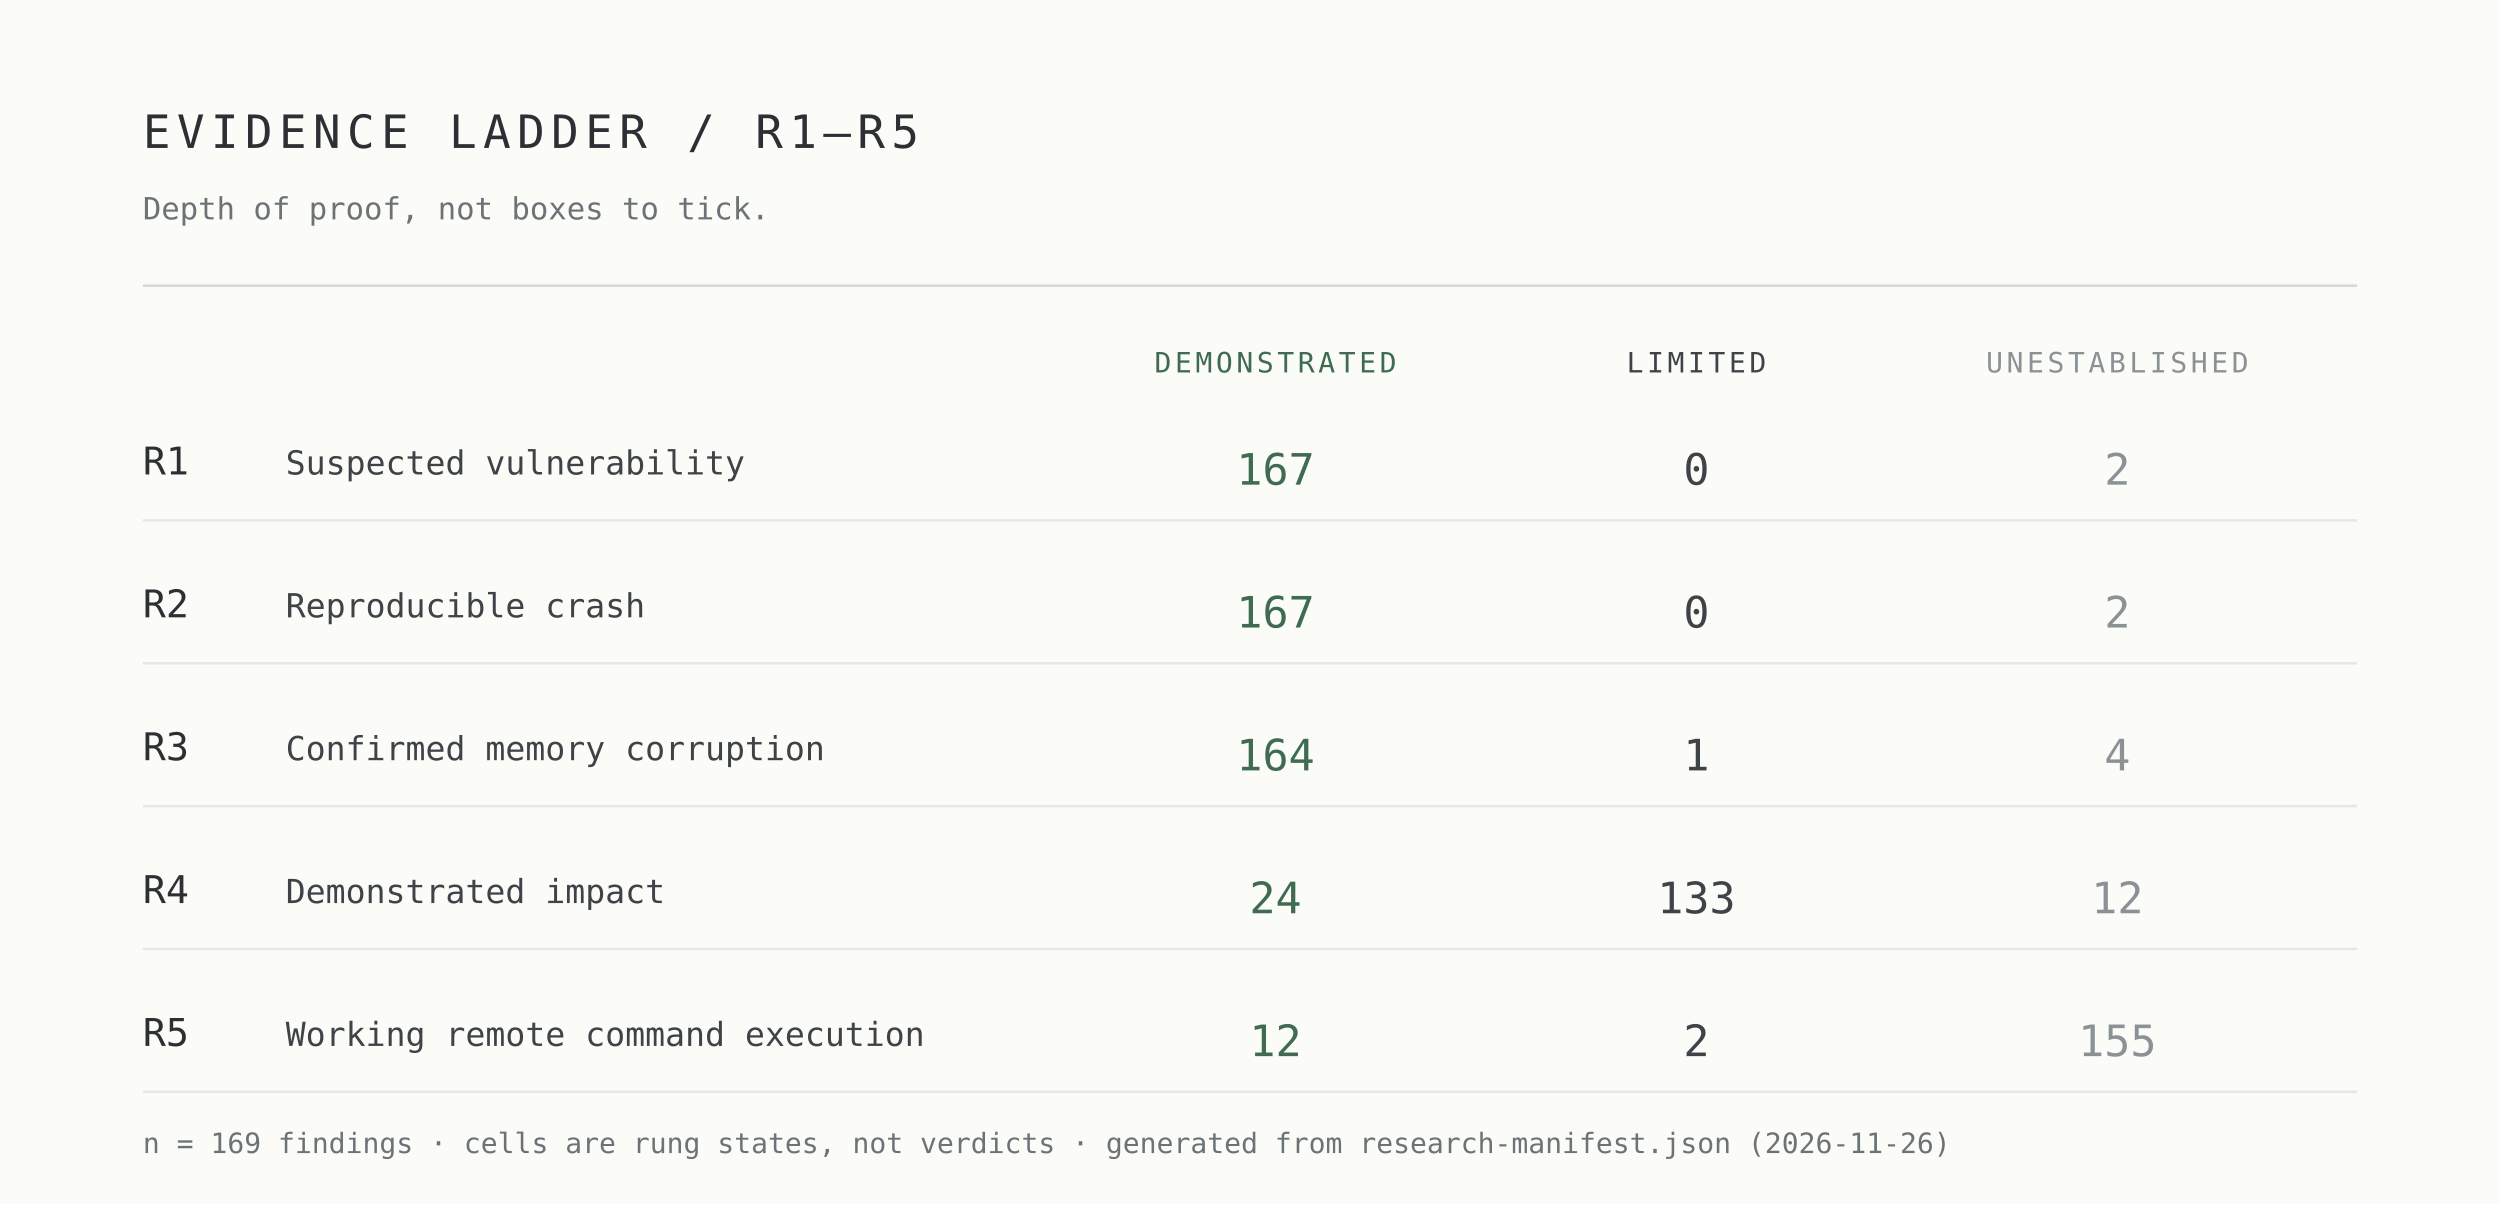
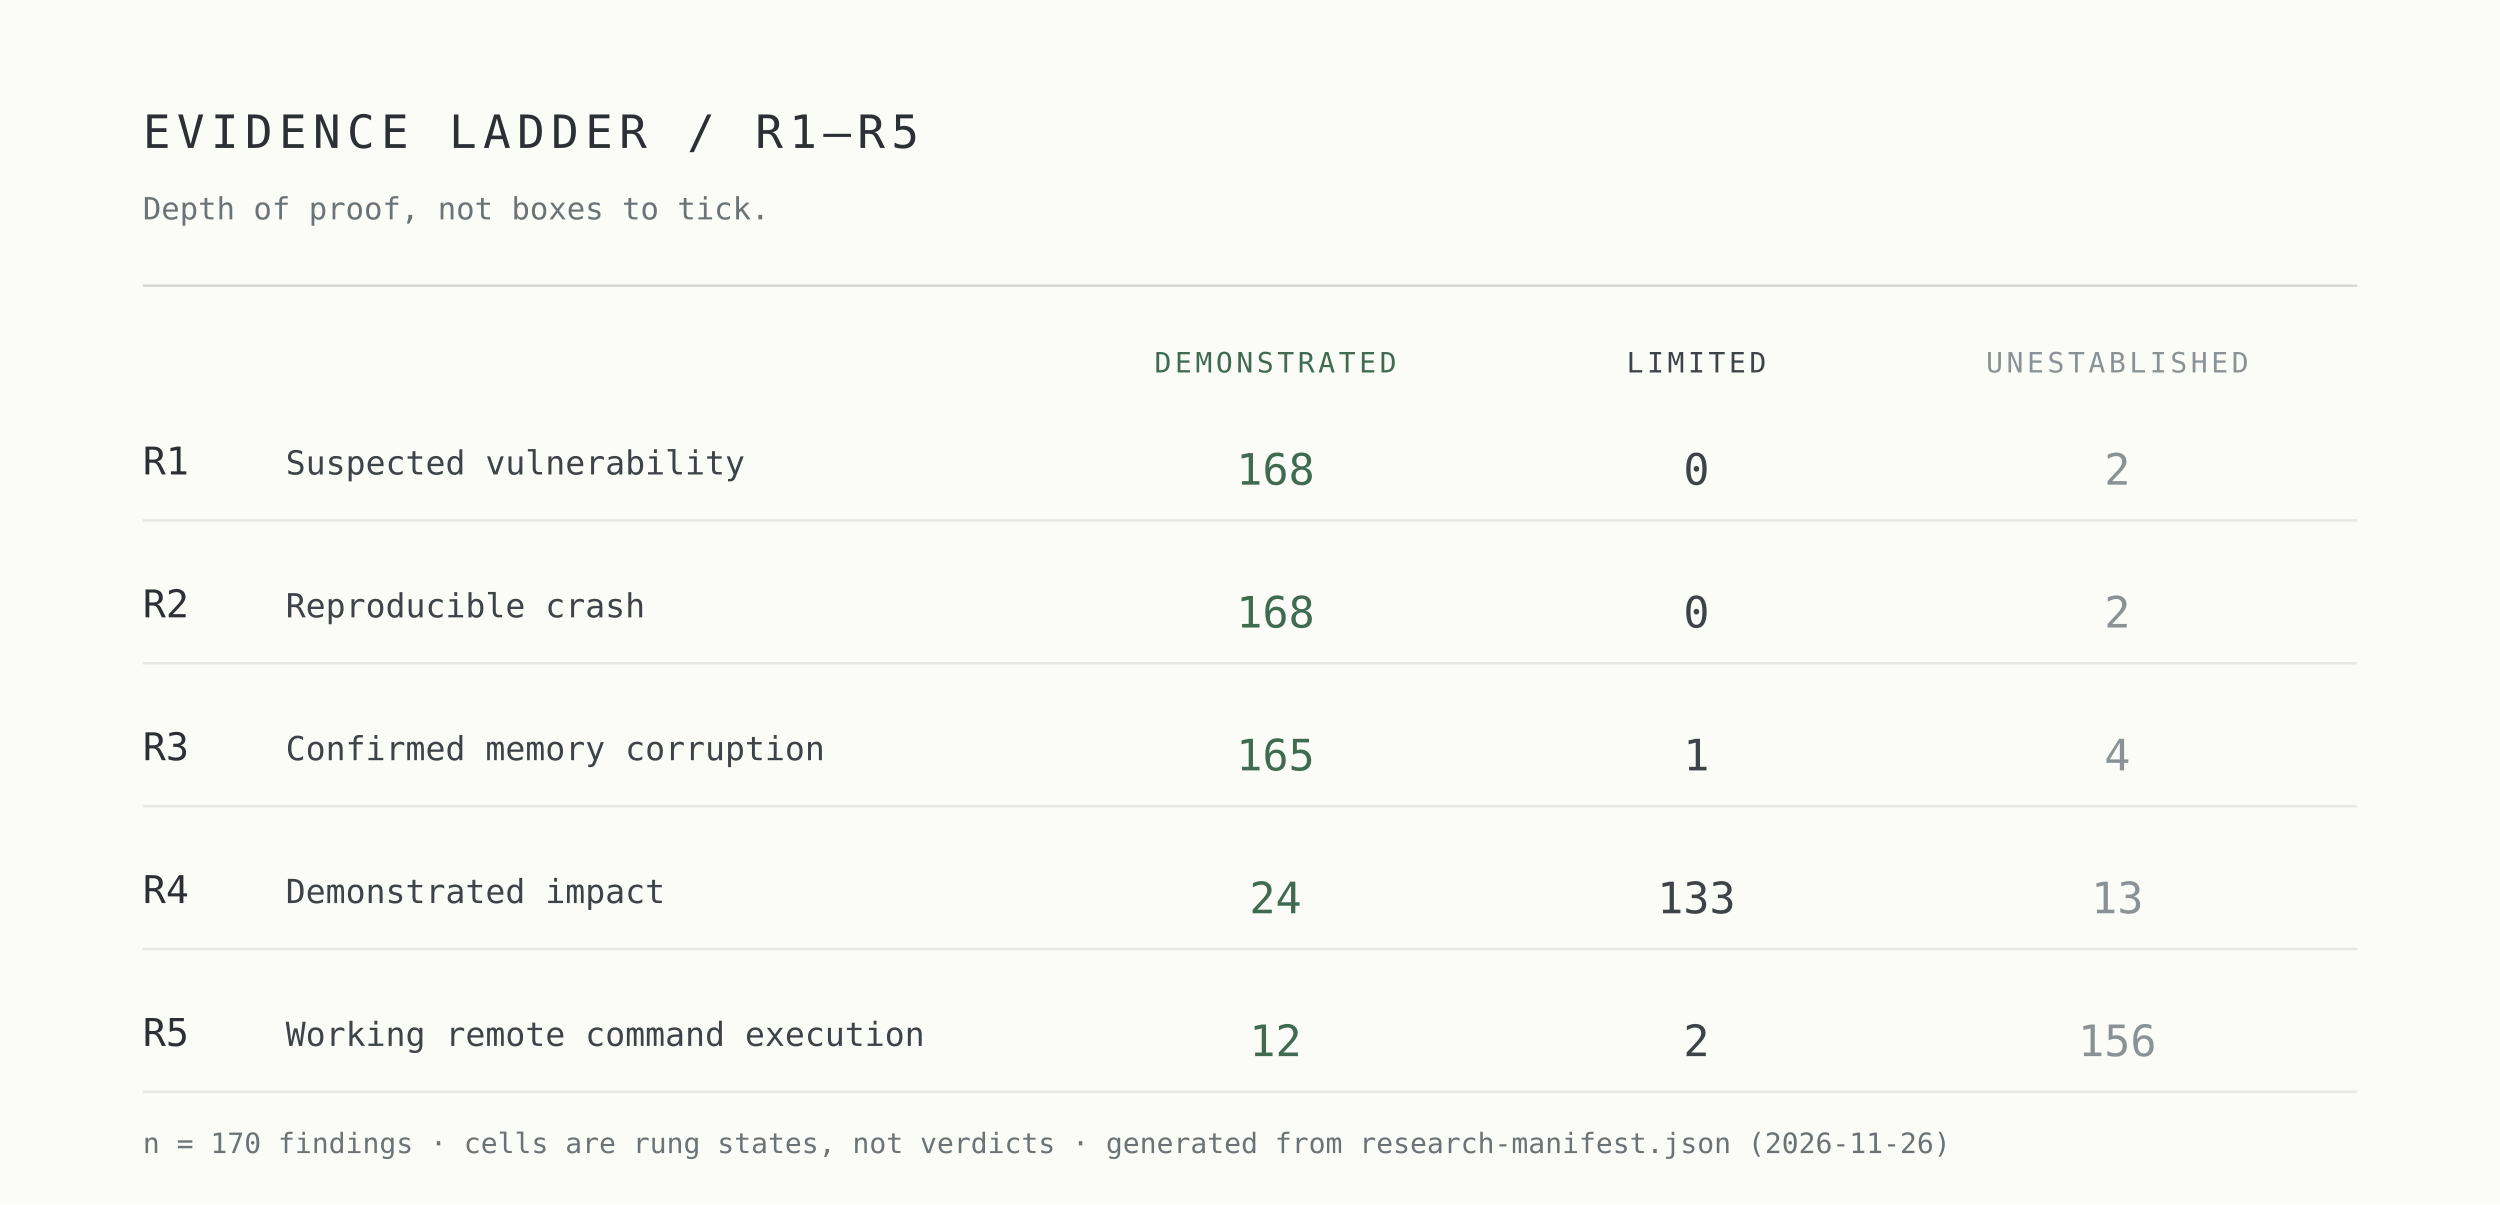
<svg xmlns="http://www.w3.org/2000/svg" width="980" height="472" viewBox="0 0 980 472" role="img" aria-label="Evidence ladder R1 to R5 by demonstrated, limited and unestablished cells">
  <rect width="980" height="472" fill="#fbfbf8" />
  <g font-family="ui-monospace,SFMono-Regular,Menlo,Consolas,monospace">
    <text x="56" y="58" font-size="18" letter-spacing="2.5" fill="#2c3034">EVIDENCE LADDER / R1–R5</text>
    <text x="56" y="86" font-size="12" fill="#6b7376">Depth of proof, not boxes to tick.</text>
    <line x1="56" y1="112" x2="924" y2="112" stroke="#d7d9d4" />
    <text x="500" y="146" font-size="11" letter-spacing="1.4" text-anchor="middle" fill="#3f6b50">DEMONSTRATED</text>
    <text x="665" y="146" font-size="11" letter-spacing="1.4" text-anchor="middle" fill="#3e4348">LIMITED</text>
    <text x="830" y="146" font-size="11" letter-spacing="1.4" text-anchor="middle" fill="#8b9295">UNESTABLISHED</text>
    <text x="56" y="186" font-size="15" fill="#2c3034">R1</text>
    <text x="112" y="186" font-size="13" fill="#3e4348">Suspected vulnerability</text>
-     <text x="500" y="190" font-size="17" text-anchor="middle" fill="#3f6b50">167</text>
+     <text x="500" y="190" font-size="17" text-anchor="middle" fill="#3f6b50">168</text>
    <text x="665" y="190" font-size="17" text-anchor="middle" fill="#3e4348">0</text>
    <text x="830" y="190" font-size="17" text-anchor="middle" fill="#8b9295">2</text>
    <line x1="56" y1="204" x2="924" y2="204" stroke="#e7e8e3" />
    <text x="56" y="242" font-size="15" fill="#2c3034">R2</text>
    <text x="112" y="242" font-size="13" fill="#3e4348">Reproducible crash</text>
-     <text x="500" y="246" font-size="17" text-anchor="middle" fill="#3f6b50">167</text>
+     <text x="500" y="246" font-size="17" text-anchor="middle" fill="#3f6b50">168</text>
    <text x="665" y="246" font-size="17" text-anchor="middle" fill="#3e4348">0</text>
    <text x="830" y="246" font-size="17" text-anchor="middle" fill="#8b9295">2</text>
    <line x1="56" y1="260" x2="924" y2="260" stroke="#e7e8e3" />
    <text x="56" y="298" font-size="15" fill="#2c3034">R3</text>
    <text x="112" y="298" font-size="13" fill="#3e4348">Confirmed memory corruption</text>
-     <text x="500" y="302" font-size="17" text-anchor="middle" fill="#3f6b50">164</text>
+     <text x="500" y="302" font-size="17" text-anchor="middle" fill="#3f6b50">165</text>
    <text x="665" y="302" font-size="17" text-anchor="middle" fill="#3e4348">1</text>
    <text x="830" y="302" font-size="17" text-anchor="middle" fill="#8b9295">4</text>
    <line x1="56" y1="316" x2="924" y2="316" stroke="#e7e8e3" />
    <text x="56" y="354" font-size="15" fill="#2c3034">R4</text>
    <text x="112" y="354" font-size="13" fill="#3e4348">Demonstrated impact</text>
    <text x="500" y="358" font-size="17" text-anchor="middle" fill="#3f6b50">24</text>
    <text x="665" y="358" font-size="17" text-anchor="middle" fill="#3e4348">133</text>
-     <text x="830" y="358" font-size="17" text-anchor="middle" fill="#8b9295">12</text>
+     <text x="830" y="358" font-size="17" text-anchor="middle" fill="#8b9295">13</text>
    <line x1="56" y1="372" x2="924" y2="372" stroke="#e7e8e3" />
    <text x="56" y="410" font-size="15" fill="#2c3034">R5</text>
    <text x="112" y="410" font-size="13" fill="#3e4348">Working remote command execution</text>
    <text x="500" y="414" font-size="17" text-anchor="middle" fill="#3f6b50">12</text>
    <text x="665" y="414" font-size="17" text-anchor="middle" fill="#3e4348">2</text>
-     <text x="830" y="414" font-size="17" text-anchor="middle" fill="#8b9295">155</text>
+     <text x="830" y="414" font-size="17" text-anchor="middle" fill="#8b9295">156</text>
    <line x1="56" y1="428" x2="924" y2="428" stroke="#e7e8e3" />
-     <text x="56" y="452" font-size="11" fill="#6b7376">n = 169 findings · cells are rung states, not verdicts · generated from research-manifest.json (2026-11-26)</text>
+     <text x="56" y="452" font-size="11" fill="#6b7376">n = 170 findings · cells are rung states, not verdicts · generated from research-manifest.json (2026-11-26)</text>
  </g>
</svg>
